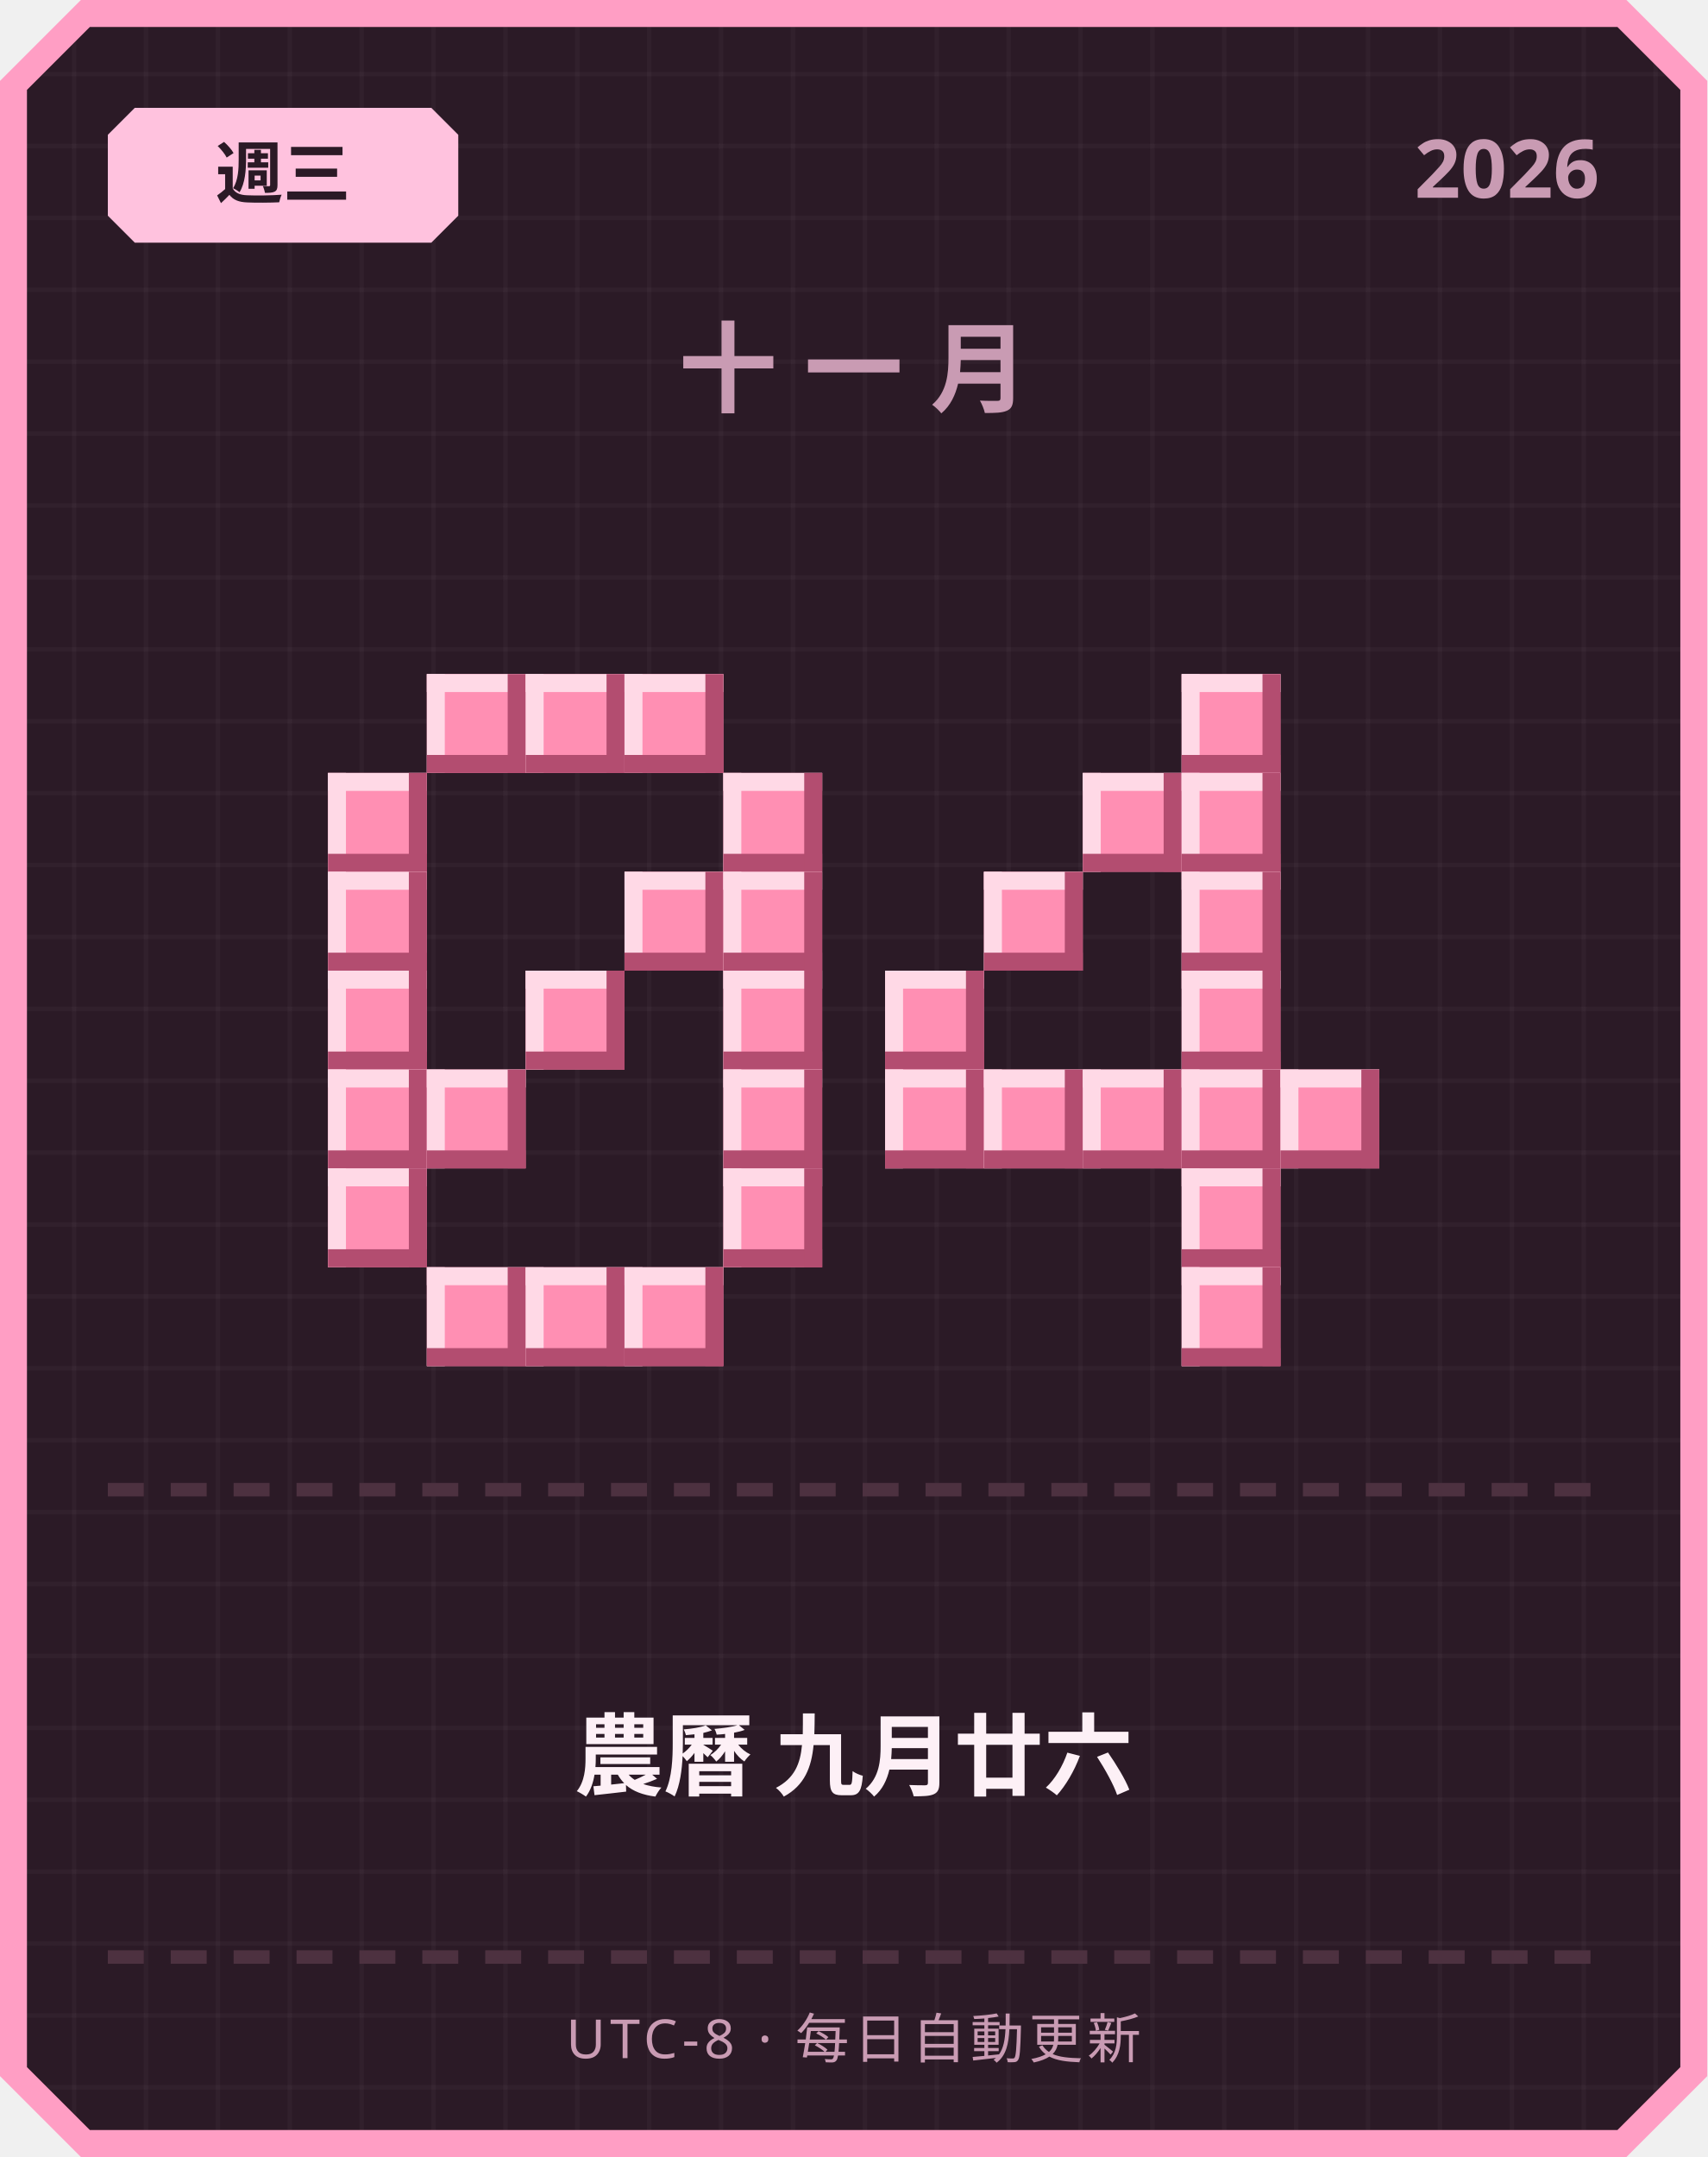
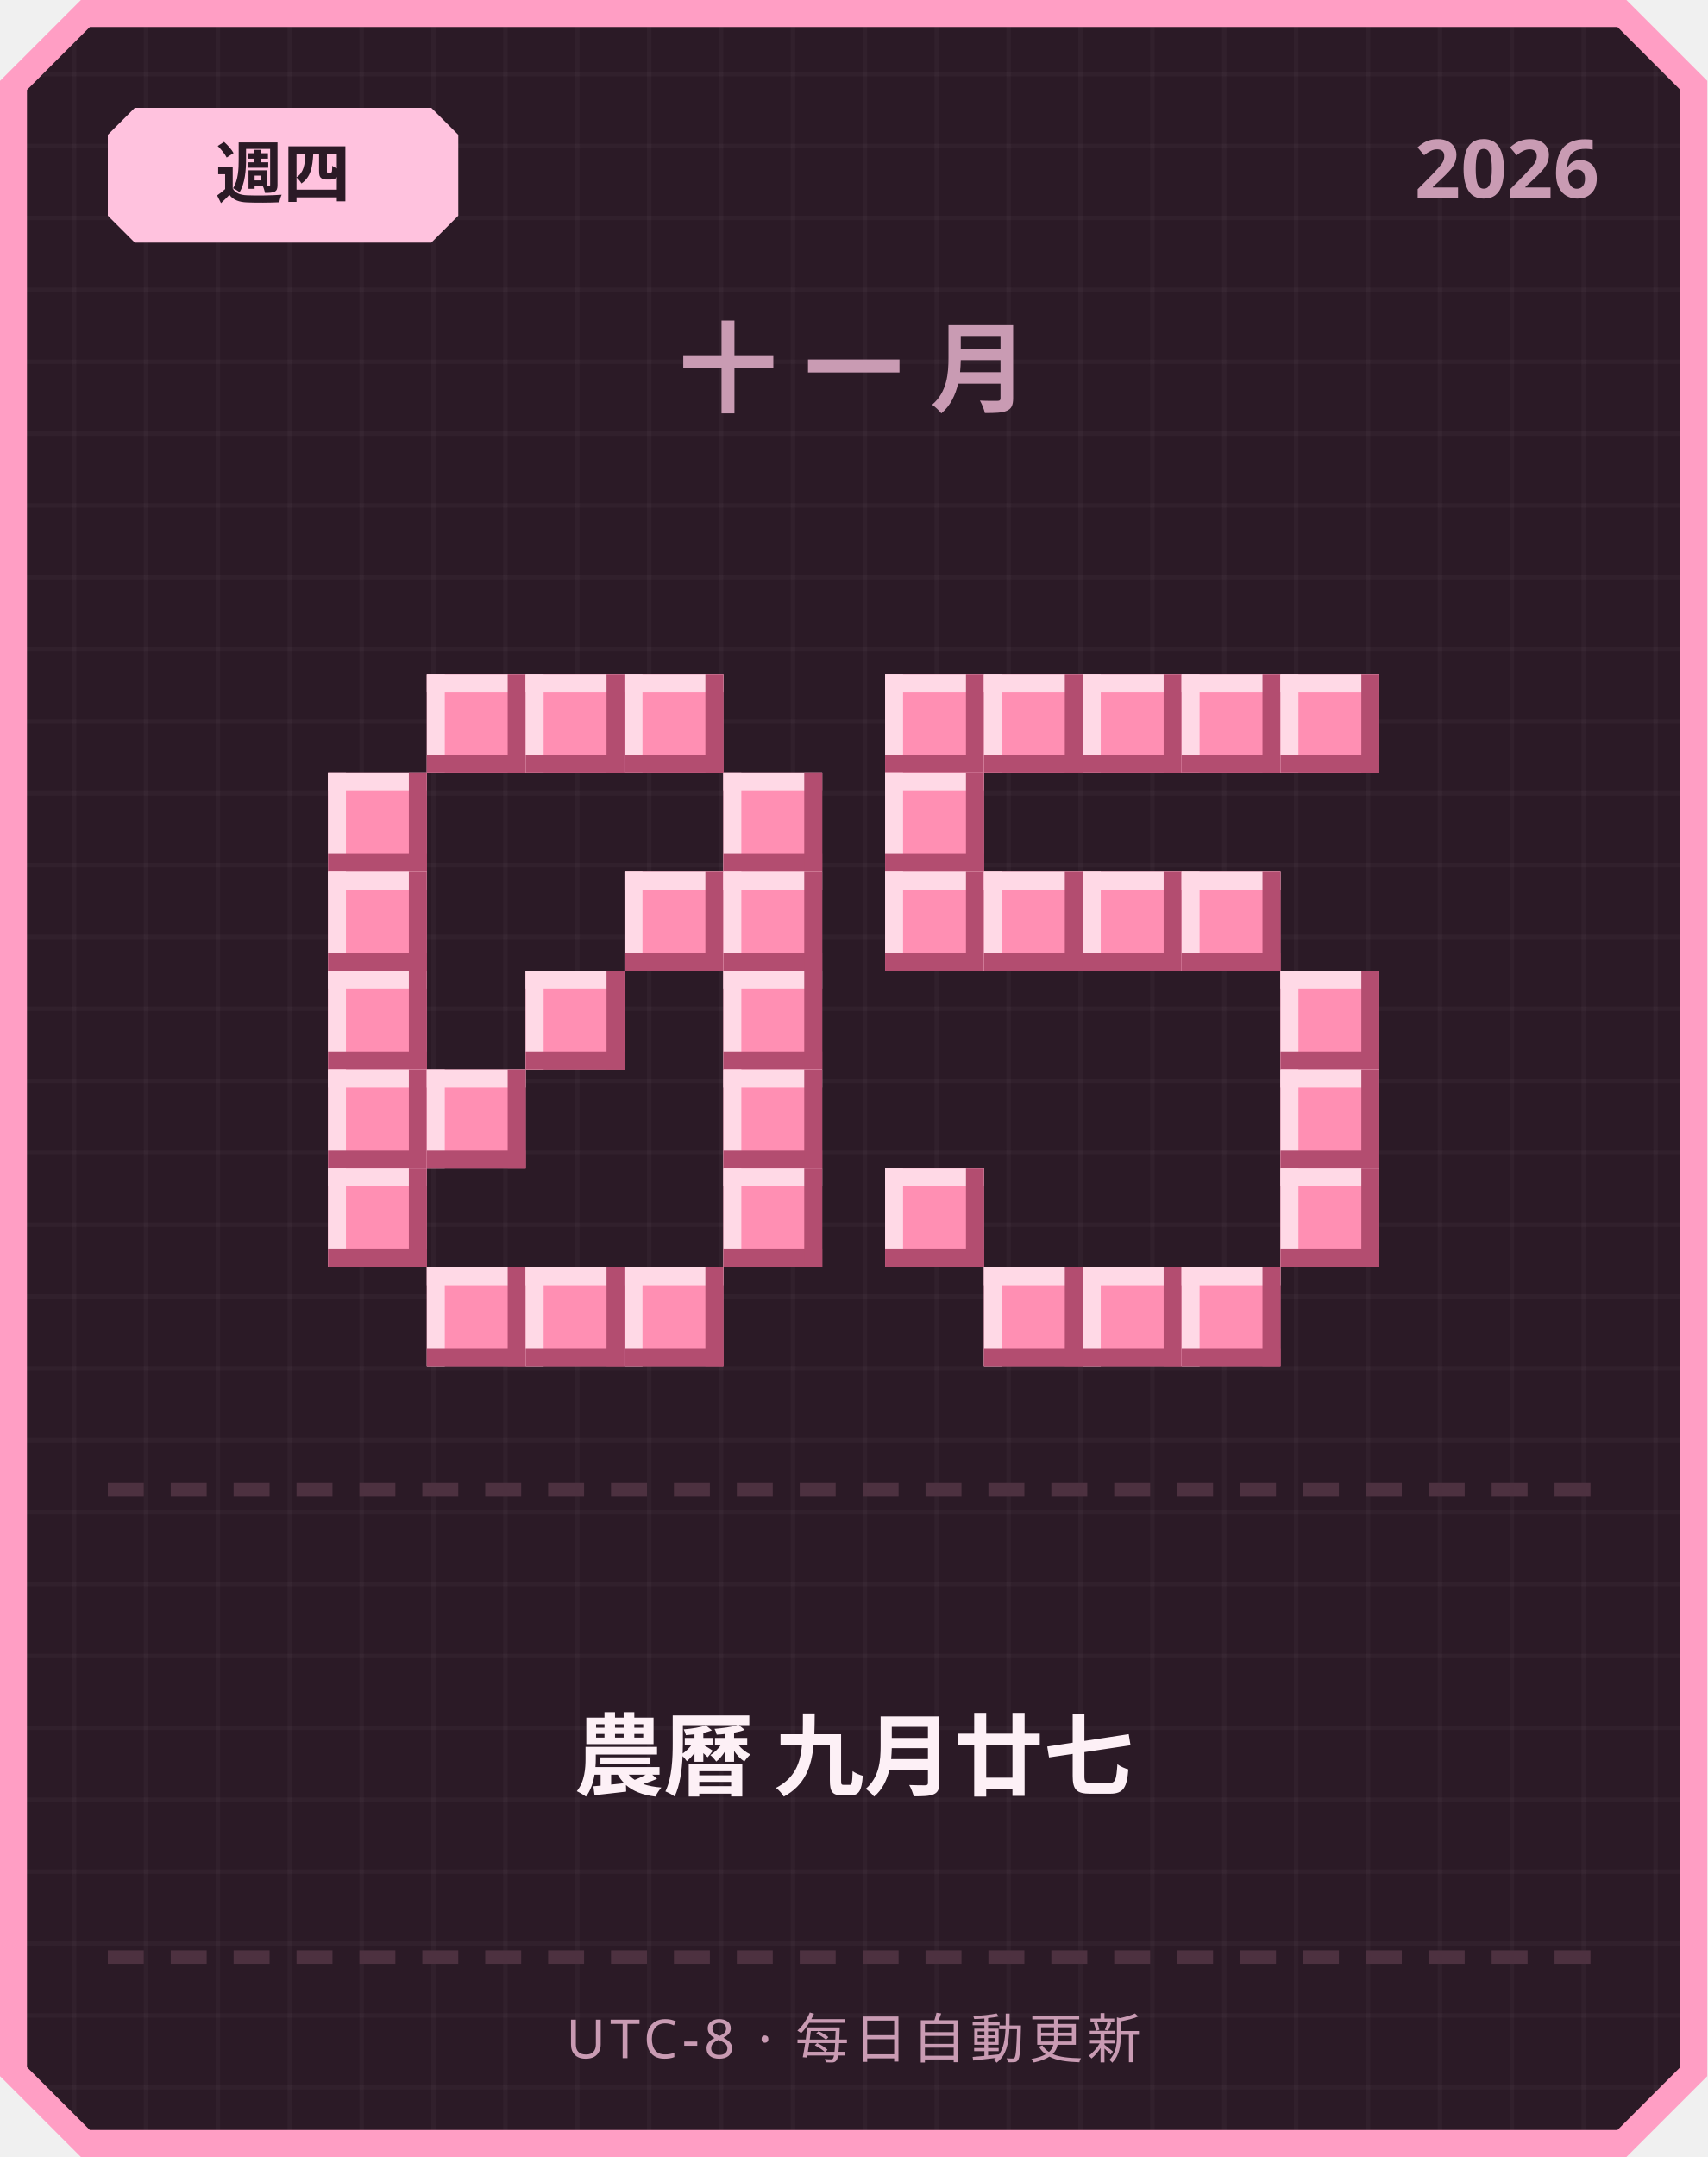
<svg xmlns="http://www.w3.org/2000/svg" width="380" height="480" viewBox="0 0 380 480">
  <defs>
    <pattern id="grid" width="16" height="16" patternUnits="userSpaceOnUse">
      <rect width="16" height="16" fill="#2b1a26" />
      <rect width="1" height="16" fill="#ffffff" opacity="0.03" />
      <rect width="16" height="1" fill="#ffffff" opacity="0.03" />
    </pattern>
  </defs>
  <path d="M 18,0 L 362,0 L 380,18 L 380,462 L 362,480 L 18,480 L 0,462 L 0,18 Z" fill="#ff9ec4" />
  <path d="M 20,6 L 360,6 L 374,20 L 374,460 L 360,474 L 20,474 L 6,460 L 6,20 Z" fill="url(#grid)" />
  <path d="M 30,24 L 96,24 L 102,30 L 102,48 L 96,54 L 30,54 L 24,48 L 24,30 Z" fill="#ffc2de" />
-   <text x="63" y="44" text-anchor="middle" font-family="'Segoe UI', sans-serif" font-size="15" font-weight="700" fill="#2b1a26">週三</text>
+   <text x="63" y="44" text-anchor="middle" font-family="'Segoe UI', sans-serif" font-size="15" font-weight="700" fill="#2b1a26">週四</text>
  <text x="356" y="44" text-anchor="end" font-family="'Segoe UI', sans-serif" font-size="18" font-weight="700" fill="#c99bb3">2026</text>
  <text x="190" y="90" text-anchor="middle" font-family="'Segoe UI', sans-serif" font-size="22" font-weight="700" letter-spacing="6" fill="#c99bb3">十一月</text>
  <rect x="95" y="150" width="22" height="22" fill="#ff8fb3" />
  <rect x="95" y="150" width="22" height="4" fill="#ffd9e6" />
  <rect x="95" y="150" width="4" height="22" fill="#ffd9e6" />
  <rect x="95" y="168" width="22" height="4" fill="#b34d70" />
  <rect x="113" y="150" width="4" height="22" fill="#b34d70" />
  <rect x="117" y="150" width="22" height="22" fill="#ff8fb3" />
  <rect x="117" y="150" width="22" height="4" fill="#ffd9e6" />
  <rect x="117" y="150" width="4" height="22" fill="#ffd9e6" />
  <rect x="117" y="168" width="22" height="4" fill="#b34d70" />
  <rect x="135" y="150" width="4" height="22" fill="#b34d70" />
  <rect x="139" y="150" width="22" height="22" fill="#ff8fb3" />
  <rect x="139" y="150" width="22" height="4" fill="#ffd9e6" />
  <rect x="139" y="150" width="4" height="22" fill="#ffd9e6" />
  <rect x="139" y="168" width="22" height="4" fill="#b34d70" />
  <rect x="157" y="150" width="4" height="22" fill="#b34d70" />
  <rect x="73" y="172" width="22" height="22" fill="#ff8fb3" />
  <rect x="73" y="172" width="22" height="4" fill="#ffd9e6" />
  <rect x="73" y="172" width="4" height="22" fill="#ffd9e6" />
  <rect x="73" y="190" width="22" height="4" fill="#b34d70" />
  <rect x="91" y="172" width="4" height="22" fill="#b34d70" />
  <rect x="161" y="172" width="22" height="22" fill="#ff8fb3" />
  <rect x="161" y="172" width="22" height="4" fill="#ffd9e6" />
  <rect x="161" y="172" width="4" height="22" fill="#ffd9e6" />
  <rect x="161" y="190" width="22" height="4" fill="#b34d70" />
  <rect x="179" y="172" width="4" height="22" fill="#b34d70" />
  <rect x="73" y="194" width="22" height="22" fill="#ff8fb3" />
  <rect x="73" y="194" width="22" height="4" fill="#ffd9e6" />
  <rect x="73" y="194" width="4" height="22" fill="#ffd9e6" />
  <rect x="73" y="212" width="22" height="4" fill="#b34d70" />
  <rect x="91" y="194" width="4" height="22" fill="#b34d70" />
  <rect x="139" y="194" width="22" height="22" fill="#ff8fb3" />
  <rect x="139" y="194" width="22" height="4" fill="#ffd9e6" />
  <rect x="139" y="194" width="4" height="22" fill="#ffd9e6" />
  <rect x="139" y="212" width="22" height="4" fill="#b34d70" />
  <rect x="157" y="194" width="4" height="22" fill="#b34d70" />
  <rect x="161" y="194" width="22" height="22" fill="#ff8fb3" />
  <rect x="161" y="194" width="22" height="4" fill="#ffd9e6" />
  <rect x="161" y="194" width="4" height="22" fill="#ffd9e6" />
  <rect x="161" y="212" width="22" height="4" fill="#b34d70" />
  <rect x="179" y="194" width="4" height="22" fill="#b34d70" />
  <rect x="73" y="216" width="22" height="22" fill="#ff8fb3" />
  <rect x="73" y="216" width="22" height="4" fill="#ffd9e6" />
  <rect x="73" y="216" width="4" height="22" fill="#ffd9e6" />
  <rect x="73" y="234" width="22" height="4" fill="#b34d70" />
  <rect x="91" y="216" width="4" height="22" fill="#b34d70" />
  <rect x="117" y="216" width="22" height="22" fill="#ff8fb3" />
  <rect x="117" y="216" width="22" height="4" fill="#ffd9e6" />
  <rect x="117" y="216" width="4" height="22" fill="#ffd9e6" />
  <rect x="117" y="234" width="22" height="4" fill="#b34d70" />
  <rect x="135" y="216" width="4" height="22" fill="#b34d70" />
  <rect x="161" y="216" width="22" height="22" fill="#ff8fb3" />
  <rect x="161" y="216" width="22" height="4" fill="#ffd9e6" />
  <rect x="161" y="216" width="4" height="22" fill="#ffd9e6" />
  <rect x="161" y="234" width="22" height="4" fill="#b34d70" />
  <rect x="179" y="216" width="4" height="22" fill="#b34d70" />
  <rect x="73" y="238" width="22" height="22" fill="#ff8fb3" />
  <rect x="73" y="238" width="22" height="4" fill="#ffd9e6" />
  <rect x="73" y="238" width="4" height="22" fill="#ffd9e6" />
  <rect x="73" y="256" width="22" height="4" fill="#b34d70" />
  <rect x="91" y="238" width="4" height="22" fill="#b34d70" />
  <rect x="95" y="238" width="22" height="22" fill="#ff8fb3" />
  <rect x="95" y="238" width="22" height="4" fill="#ffd9e6" />
  <rect x="95" y="238" width="4" height="22" fill="#ffd9e6" />
  <rect x="95" y="256" width="22" height="4" fill="#b34d70" />
  <rect x="113" y="238" width="4" height="22" fill="#b34d70" />
  <rect x="161" y="238" width="22" height="22" fill="#ff8fb3" />
  <rect x="161" y="238" width="22" height="4" fill="#ffd9e6" />
  <rect x="161" y="238" width="4" height="22" fill="#ffd9e6" />
  <rect x="161" y="256" width="22" height="4" fill="#b34d70" />
  <rect x="179" y="238" width="4" height="22" fill="#b34d70" />
  <rect x="73" y="260" width="22" height="22" fill="#ff8fb3" />
  <rect x="73" y="260" width="22" height="4" fill="#ffd9e6" />
  <rect x="73" y="260" width="4" height="22" fill="#ffd9e6" />
  <rect x="73" y="278" width="22" height="4" fill="#b34d70" />
  <rect x="91" y="260" width="4" height="22" fill="#b34d70" />
  <rect x="161" y="260" width="22" height="22" fill="#ff8fb3" />
  <rect x="161" y="260" width="22" height="4" fill="#ffd9e6" />
  <rect x="161" y="260" width="4" height="22" fill="#ffd9e6" />
  <rect x="161" y="278" width="22" height="4" fill="#b34d70" />
  <rect x="179" y="260" width="4" height="22" fill="#b34d70" />
  <rect x="95" y="282" width="22" height="22" fill="#ff8fb3" />
  <rect x="95" y="282" width="22" height="4" fill="#ffd9e6" />
  <rect x="95" y="282" width="4" height="22" fill="#ffd9e6" />
  <rect x="95" y="300" width="22" height="4" fill="#b34d70" />
  <rect x="113" y="282" width="4" height="22" fill="#b34d70" />
  <rect x="117" y="282" width="22" height="22" fill="#ff8fb3" />
  <rect x="117" y="282" width="22" height="4" fill="#ffd9e6" />
  <rect x="117" y="282" width="4" height="22" fill="#ffd9e6" />
  <rect x="117" y="300" width="22" height="4" fill="#b34d70" />
  <rect x="135" y="282" width="4" height="22" fill="#b34d70" />
  <rect x="139" y="282" width="22" height="22" fill="#ff8fb3" />
  <rect x="139" y="282" width="22" height="4" fill="#ffd9e6" />
  <rect x="139" y="282" width="4" height="22" fill="#ffd9e6" />
  <rect x="139" y="300" width="22" height="4" fill="#b34d70" />
  <rect x="157" y="282" width="4" height="22" fill="#b34d70" />
+   <rect x="197" y="150" width="22" height="22" fill="#ff8fb3" />
+   <rect x="197" y="150" width="22" height="4" fill="#ffd9e6" />
+   <rect x="197" y="150" width="4" height="22" fill="#ffd9e6" />
+   <rect x="197" y="168" width="22" height="4" fill="#b34d70" />
+   <rect x="215" y="150" width="4" height="22" fill="#b34d70" />
+   <rect x="219" y="150" width="22" height="22" fill="#ff8fb3" />
+   <rect x="219" y="150" width="22" height="4" fill="#ffd9e6" />
+   <rect x="219" y="150" width="4" height="22" fill="#ffd9e6" />
+   <rect x="219" y="168" width="22" height="4" fill="#b34d70" />
+   <rect x="237" y="150" width="4" height="22" fill="#b34d70" />
+   <rect x="241" y="150" width="22" height="22" fill="#ff8fb3" />
+   <rect x="241" y="150" width="22" height="4" fill="#ffd9e6" />
+   <rect x="241" y="150" width="4" height="22" fill="#ffd9e6" />
+   <rect x="241" y="168" width="22" height="4" fill="#b34d70" />
+   <rect x="259" y="150" width="4" height="22" fill="#b34d70" />
  <rect x="263" y="150" width="22" height="22" fill="#ff8fb3" />
  <rect x="263" y="150" width="22" height="4" fill="#ffd9e6" />
  <rect x="263" y="150" width="4" height="22" fill="#ffd9e6" />
  <rect x="263" y="168" width="22" height="4" fill="#b34d70" />
  <rect x="281" y="150" width="4" height="22" fill="#b34d70" />
-   <rect x="241" y="172" width="22" height="22" fill="#ff8fb3" />
-   <rect x="241" y="172" width="22" height="4" fill="#ffd9e6" />
-   <rect x="241" y="172" width="4" height="22" fill="#ffd9e6" />
-   <rect x="241" y="190" width="22" height="4" fill="#b34d70" />
-   <rect x="259" y="172" width="4" height="22" fill="#b34d70" />
-   <rect x="263" y="172" width="22" height="22" fill="#ff8fb3" />
-   <rect x="263" y="172" width="22" height="4" fill="#ffd9e6" />
-   <rect x="263" y="172" width="4" height="22" fill="#ffd9e6" />
-   <rect x="263" y="190" width="22" height="4" fill="#b34d70" />
-   <rect x="281" y="172" width="4" height="22" fill="#b34d70" />
+   <rect x="285" y="150" width="22" height="22" fill="#ff8fb3" />
+   <rect x="285" y="150" width="22" height="4" fill="#ffd9e6" />
+   <rect x="285" y="150" width="4" height="22" fill="#ffd9e6" />
+   <rect x="285" y="168" width="22" height="4" fill="#b34d70" />
+   <rect x="303" y="150" width="4" height="22" fill="#b34d70" />
+   <rect x="197" y="172" width="22" height="22" fill="#ff8fb3" />
+   <rect x="197" y="172" width="22" height="4" fill="#ffd9e6" />
+   <rect x="197" y="172" width="4" height="22" fill="#ffd9e6" />
+   <rect x="197" y="190" width="22" height="4" fill="#b34d70" />
+   <rect x="215" y="172" width="4" height="22" fill="#b34d70" />
+   <rect x="197" y="194" width="22" height="22" fill="#ff8fb3" />
+   <rect x="197" y="194" width="22" height="4" fill="#ffd9e6" />
+   <rect x="197" y="194" width="4" height="22" fill="#ffd9e6" />
+   <rect x="197" y="212" width="22" height="4" fill="#b34d70" />
+   <rect x="215" y="194" width="4" height="22" fill="#b34d70" />
  <rect x="219" y="194" width="22" height="22" fill="#ff8fb3" />
  <rect x="219" y="194" width="22" height="4" fill="#ffd9e6" />
  <rect x="219" y="194" width="4" height="22" fill="#ffd9e6" />
  <rect x="219" y="212" width="22" height="4" fill="#b34d70" />
  <rect x="237" y="194" width="4" height="22" fill="#b34d70" />
+   <rect x="241" y="194" width="22" height="22" fill="#ff8fb3" />
+   <rect x="241" y="194" width="22" height="4" fill="#ffd9e6" />
+   <rect x="241" y="194" width="4" height="22" fill="#ffd9e6" />
+   <rect x="241" y="212" width="22" height="4" fill="#b34d70" />
+   <rect x="259" y="194" width="4" height="22" fill="#b34d70" />
  <rect x="263" y="194" width="22" height="22" fill="#ff8fb3" />
  <rect x="263" y="194" width="22" height="4" fill="#ffd9e6" />
  <rect x="263" y="194" width="4" height="22" fill="#ffd9e6" />
  <rect x="263" y="212" width="22" height="4" fill="#b34d70" />
  <rect x="281" y="194" width="4" height="22" fill="#b34d70" />
-   <rect x="197" y="216" width="22" height="22" fill="#ff8fb3" />
-   <rect x="197" y="216" width="22" height="4" fill="#ffd9e6" />
-   <rect x="197" y="216" width="4" height="22" fill="#ffd9e6" />
-   <rect x="197" y="234" width="22" height="4" fill="#b34d70" />
-   <rect x="215" y="216" width="4" height="22" fill="#b34d70" />
-   <rect x="263" y="216" width="22" height="22" fill="#ff8fb3" />
-   <rect x="263" y="216" width="22" height="4" fill="#ffd9e6" />
-   <rect x="263" y="216" width="4" height="22" fill="#ffd9e6" />
-   <rect x="263" y="234" width="22" height="4" fill="#b34d70" />
-   <rect x="281" y="216" width="4" height="22" fill="#b34d70" />
-   <rect x="197" y="238" width="22" height="22" fill="#ff8fb3" />
-   <rect x="197" y="238" width="22" height="4" fill="#ffd9e6" />
-   <rect x="197" y="238" width="4" height="22" fill="#ffd9e6" />
-   <rect x="197" y="256" width="22" height="4" fill="#b34d70" />
-   <rect x="215" y="238" width="4" height="22" fill="#b34d70" />
-   <rect x="219" y="238" width="22" height="22" fill="#ff8fb3" />
-   <rect x="219" y="238" width="22" height="4" fill="#ffd9e6" />
-   <rect x="219" y="238" width="4" height="22" fill="#ffd9e6" />
-   <rect x="219" y="256" width="22" height="4" fill="#b34d70" />
-   <rect x="237" y="238" width="4" height="22" fill="#b34d70" />
-   <rect x="241" y="238" width="22" height="22" fill="#ff8fb3" />
-   <rect x="241" y="238" width="22" height="4" fill="#ffd9e6" />
-   <rect x="241" y="238" width="4" height="22" fill="#ffd9e6" />
-   <rect x="241" y="256" width="22" height="4" fill="#b34d70" />
-   <rect x="259" y="238" width="4" height="22" fill="#b34d70" />
-   <rect x="263" y="238" width="22" height="22" fill="#ff8fb3" />
-   <rect x="263" y="238" width="22" height="4" fill="#ffd9e6" />
-   <rect x="263" y="238" width="4" height="22" fill="#ffd9e6" />
-   <rect x="263" y="256" width="22" height="4" fill="#b34d70" />
-   <rect x="281" y="238" width="4" height="22" fill="#b34d70" />
+   <rect x="285" y="216" width="22" height="22" fill="#ff8fb3" />
+   <rect x="285" y="216" width="22" height="4" fill="#ffd9e6" />
+   <rect x="285" y="216" width="4" height="22" fill="#ffd9e6" />
+   <rect x="285" y="234" width="22" height="4" fill="#b34d70" />
+   <rect x="303" y="216" width="4" height="22" fill="#b34d70" />
  <rect x="285" y="238" width="22" height="22" fill="#ff8fb3" />
  <rect x="285" y="238" width="22" height="4" fill="#ffd9e6" />
  <rect x="285" y="238" width="4" height="22" fill="#ffd9e6" />
  <rect x="285" y="256" width="22" height="4" fill="#b34d70" />
  <rect x="303" y="238" width="4" height="22" fill="#b34d70" />
-   <rect x="263" y="260" width="22" height="22" fill="#ff8fb3" />
-   <rect x="263" y="260" width="22" height="4" fill="#ffd9e6" />
-   <rect x="263" y="260" width="4" height="22" fill="#ffd9e6" />
-   <rect x="263" y="278" width="22" height="4" fill="#b34d70" />
-   <rect x="281" y="260" width="4" height="22" fill="#b34d70" />
+   <rect x="197" y="260" width="22" height="22" fill="#ff8fb3" />
+   <rect x="197" y="260" width="22" height="4" fill="#ffd9e6" />
+   <rect x="197" y="260" width="4" height="22" fill="#ffd9e6" />
+   <rect x="197" y="278" width="22" height="4" fill="#b34d70" />
+   <rect x="215" y="260" width="4" height="22" fill="#b34d70" />
+   <rect x="285" y="260" width="22" height="22" fill="#ff8fb3" />
+   <rect x="285" y="260" width="22" height="4" fill="#ffd9e6" />
+   <rect x="285" y="260" width="4" height="22" fill="#ffd9e6" />
+   <rect x="285" y="278" width="22" height="4" fill="#b34d70" />
+   <rect x="303" y="260" width="4" height="22" fill="#b34d70" />
+   <rect x="219" y="282" width="22" height="22" fill="#ff8fb3" />
+   <rect x="219" y="282" width="22" height="4" fill="#ffd9e6" />
+   <rect x="219" y="282" width="4" height="22" fill="#ffd9e6" />
+   <rect x="219" y="300" width="22" height="4" fill="#b34d70" />
+   <rect x="237" y="282" width="4" height="22" fill="#b34d70" />
+   <rect x="241" y="282" width="22" height="22" fill="#ff8fb3" />
+   <rect x="241" y="282" width="22" height="4" fill="#ffd9e6" />
+   <rect x="241" y="282" width="4" height="22" fill="#ffd9e6" />
+   <rect x="241" y="300" width="22" height="4" fill="#b34d70" />
+   <rect x="259" y="282" width="4" height="22" fill="#b34d70" />
  <rect x="263" y="282" width="22" height="22" fill="#ff8fb3" />
  <rect x="263" y="282" width="22" height="4" fill="#ffd9e6" />
  <rect x="263" y="282" width="4" height="22" fill="#ffd9e6" />
  <rect x="263" y="300" width="22" height="4" fill="#b34d70" />
  <rect x="281" y="282" width="4" height="22" fill="#b34d70" />
  <rect x="24" y="330" width="8" height="3" fill="#4d3140" />
  <rect x="38" y="330" width="8" height="3" fill="#4d3140" />
  <rect x="52" y="330" width="8" height="3" fill="#4d3140" />
  <rect x="66" y="330" width="8" height="3" fill="#4d3140" />
  <rect x="80" y="330" width="8" height="3" fill="#4d3140" />
  <rect x="94" y="330" width="8" height="3" fill="#4d3140" />
  <rect x="108" y="330" width="8" height="3" fill="#4d3140" />
  <rect x="122" y="330" width="8" height="3" fill="#4d3140" />
  <rect x="136" y="330" width="8" height="3" fill="#4d3140" />
  <rect x="150" y="330" width="8" height="3" fill="#4d3140" />
  <rect x="164" y="330" width="8" height="3" fill="#4d3140" />
  <rect x="178" y="330" width="8" height="3" fill="#4d3140" />
  <rect x="192" y="330" width="8" height="3" fill="#4d3140" />
  <rect x="206" y="330" width="8" height="3" fill="#4d3140" />
  <rect x="220" y="330" width="8" height="3" fill="#4d3140" />
  <rect x="234" y="330" width="8" height="3" fill="#4d3140" />
  <rect x="248" y="330" width="8" height="3" fill="#4d3140" />
  <rect x="262" y="330" width="8" height="3" fill="#4d3140" />
  <rect x="276" y="330" width="8" height="3" fill="#4d3140" />
  <rect x="290" y="330" width="8" height="3" fill="#4d3140" />
  <rect x="304" y="330" width="8" height="3" fill="#4d3140" />
  <rect x="318" y="330" width="8" height="3" fill="#4d3140" />
  <rect x="332" y="330" width="8" height="3" fill="#4d3140" />
  <rect x="346" y="330" width="8" height="3" fill="#4d3140" />
-   <text x="190" y="398" text-anchor="middle" font-family="'Segoe UI', 'Microsoft JhengHei', sans-serif" font-size="20" font-weight="700" fill="#fdf0f6">農曆 九月廿六</text>
+   <text x="190" y="398" text-anchor="middle" font-family="'Segoe UI', 'Microsoft JhengHei', sans-serif" font-size="20" font-weight="700" fill="#fdf0f6">農曆 九月廿七</text>
  <rect x="24" y="434" width="8" height="3" fill="#4d3140" />
  <rect x="38" y="434" width="8" height="3" fill="#4d3140" />
  <rect x="52" y="434" width="8" height="3" fill="#4d3140" />
  <rect x="66" y="434" width="8" height="3" fill="#4d3140" />
  <rect x="80" y="434" width="8" height="3" fill="#4d3140" />
  <rect x="94" y="434" width="8" height="3" fill="#4d3140" />
  <rect x="108" y="434" width="8" height="3" fill="#4d3140" />
  <rect x="122" y="434" width="8" height="3" fill="#4d3140" />
  <rect x="136" y="434" width="8" height="3" fill="#4d3140" />
  <rect x="150" y="434" width="8" height="3" fill="#4d3140" />
  <rect x="164" y="434" width="8" height="3" fill="#4d3140" />
  <rect x="178" y="434" width="8" height="3" fill="#4d3140" />
  <rect x="192" y="434" width="8" height="3" fill="#4d3140" />
  <rect x="206" y="434" width="8" height="3" fill="#4d3140" />
  <rect x="220" y="434" width="8" height="3" fill="#4d3140" />
  <rect x="234" y="434" width="8" height="3" fill="#4d3140" />
  <rect x="248" y="434" width="8" height="3" fill="#4d3140" />
  <rect x="262" y="434" width="8" height="3" fill="#4d3140" />
  <rect x="276" y="434" width="8" height="3" fill="#4d3140" />
  <rect x="290" y="434" width="8" height="3" fill="#4d3140" />
  <rect x="304" y="434" width="8" height="3" fill="#4d3140" />
  <rect x="318" y="434" width="8" height="3" fill="#4d3140" />
  <rect x="332" y="434" width="8" height="3" fill="#4d3140" />
  <rect x="346" y="434" width="8" height="3" fill="#4d3140" />
  <text x="190" y="458" text-anchor="middle" font-family="'Segoe UI', sans-serif" font-size="12" letter-spacing="1" fill="#c99bb3">UTC-8 · 每日自動更新</text>
</svg>
